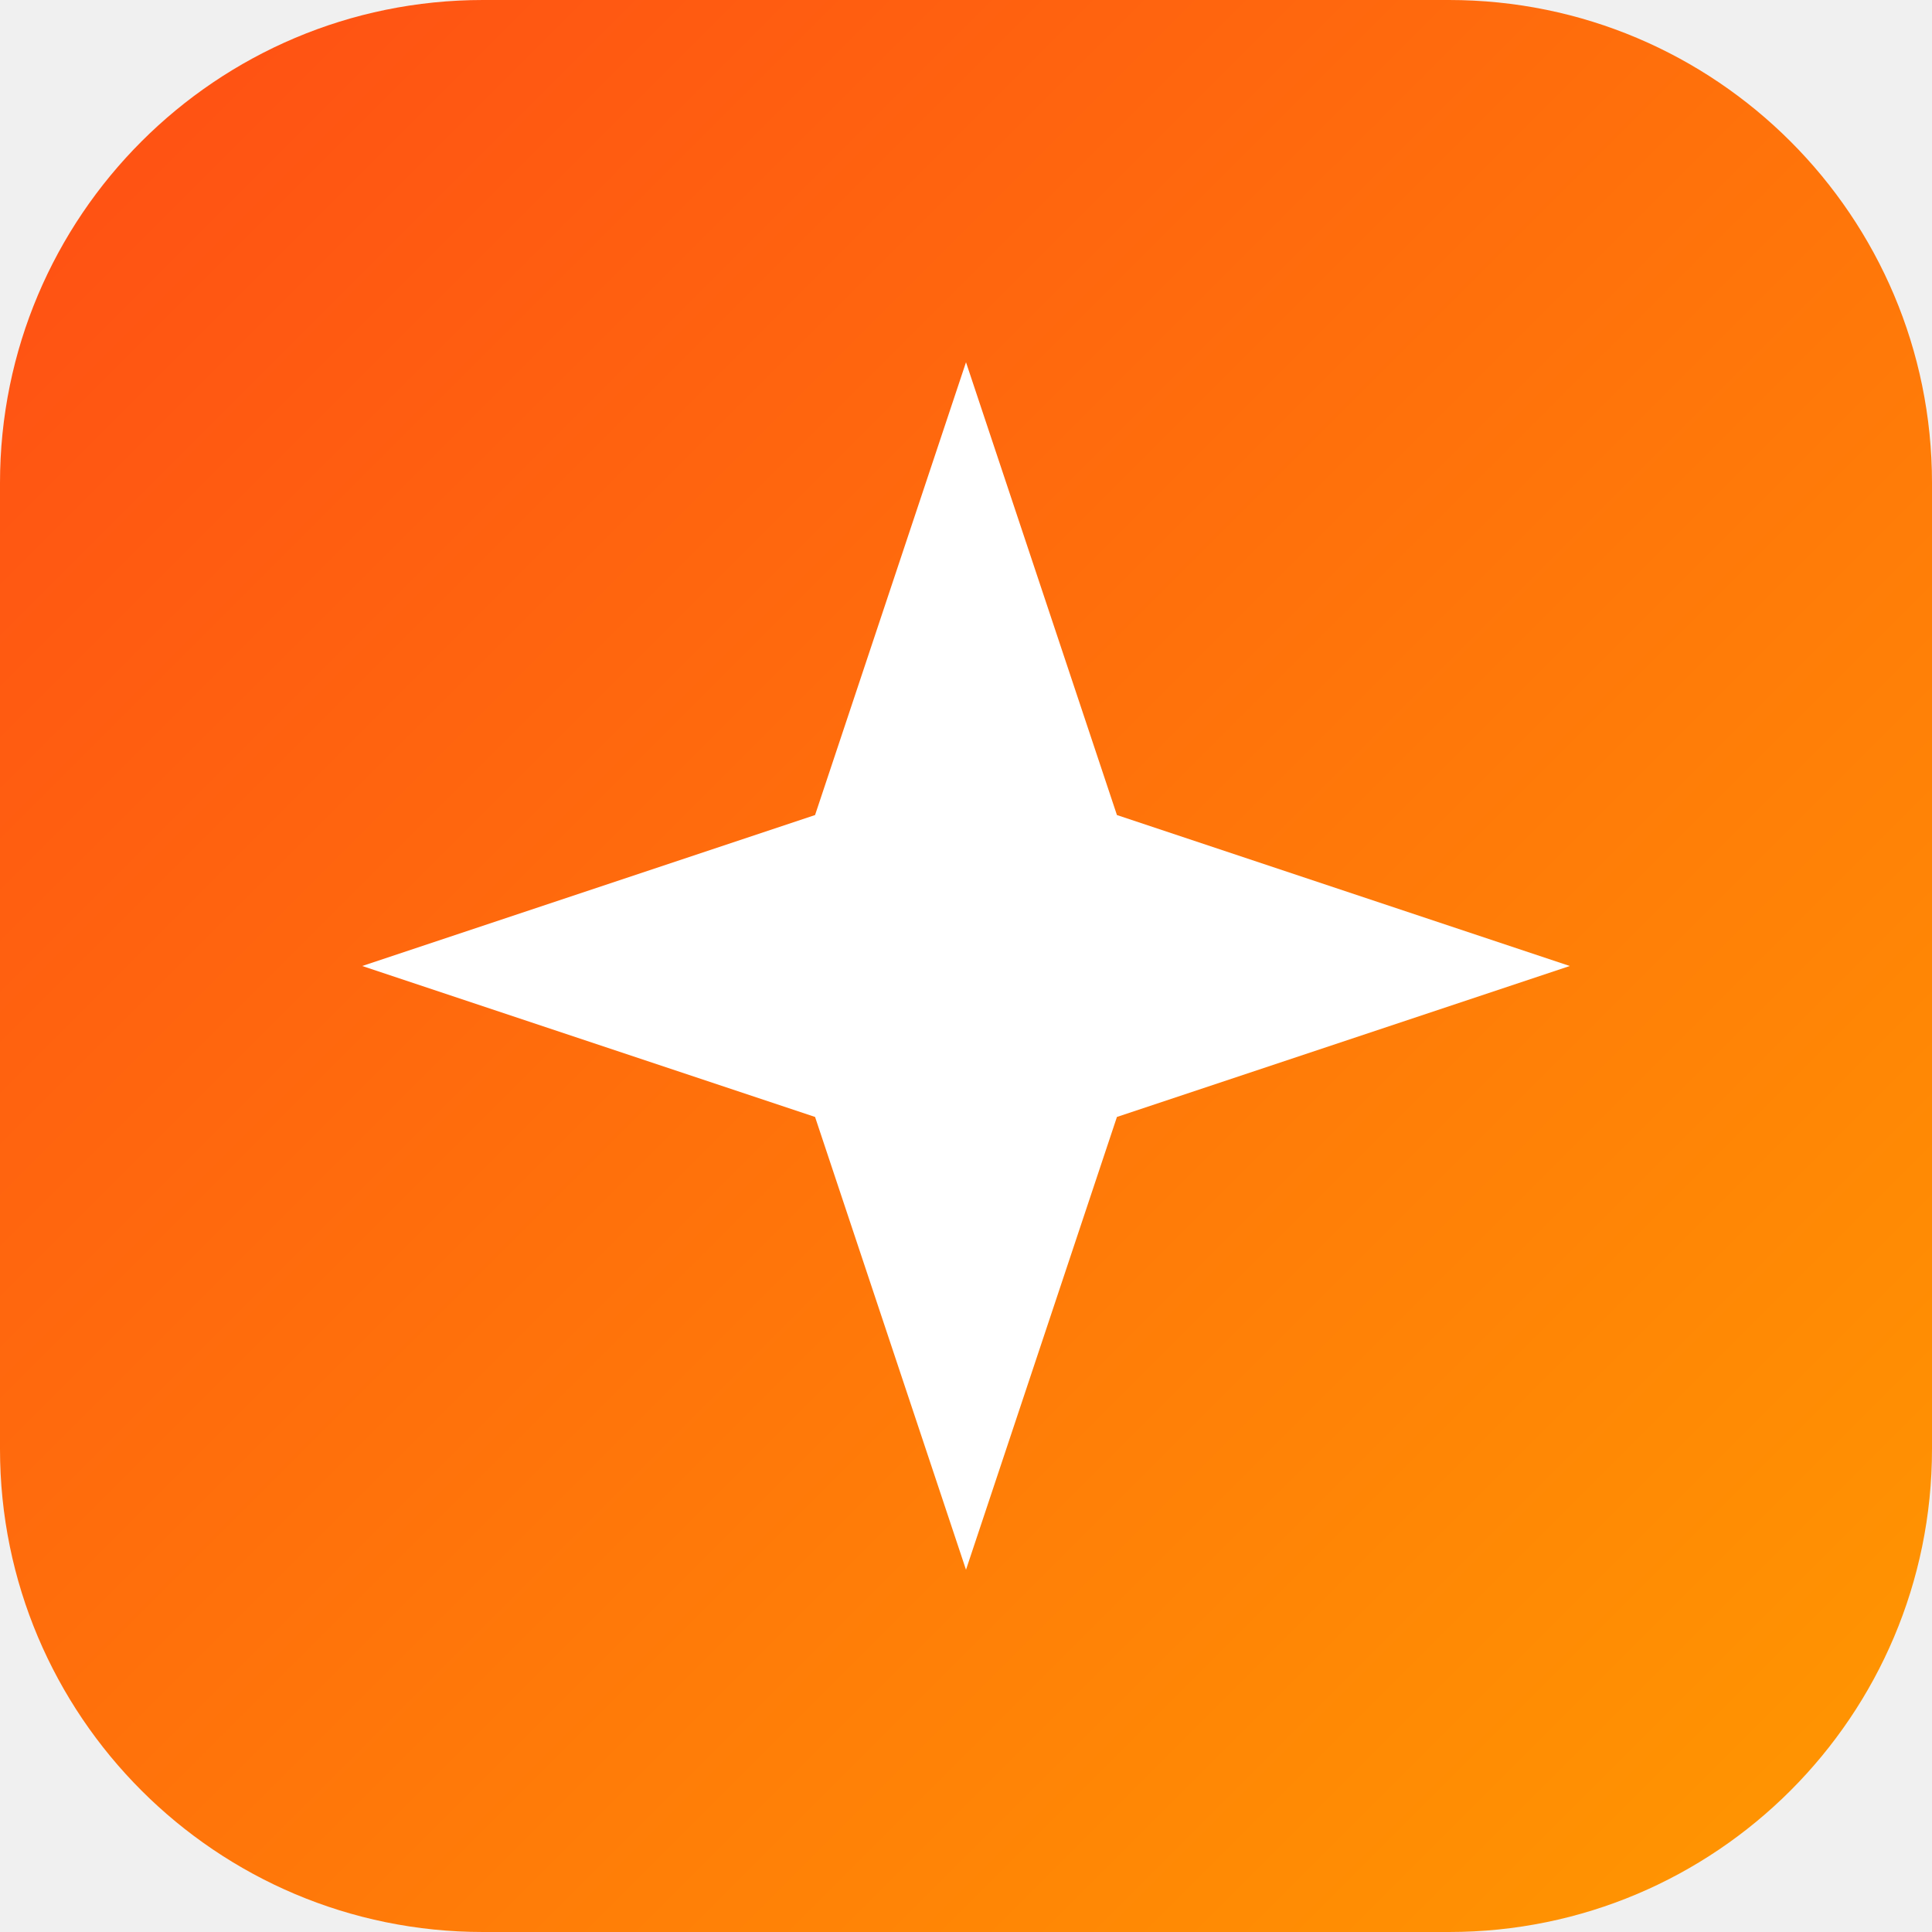
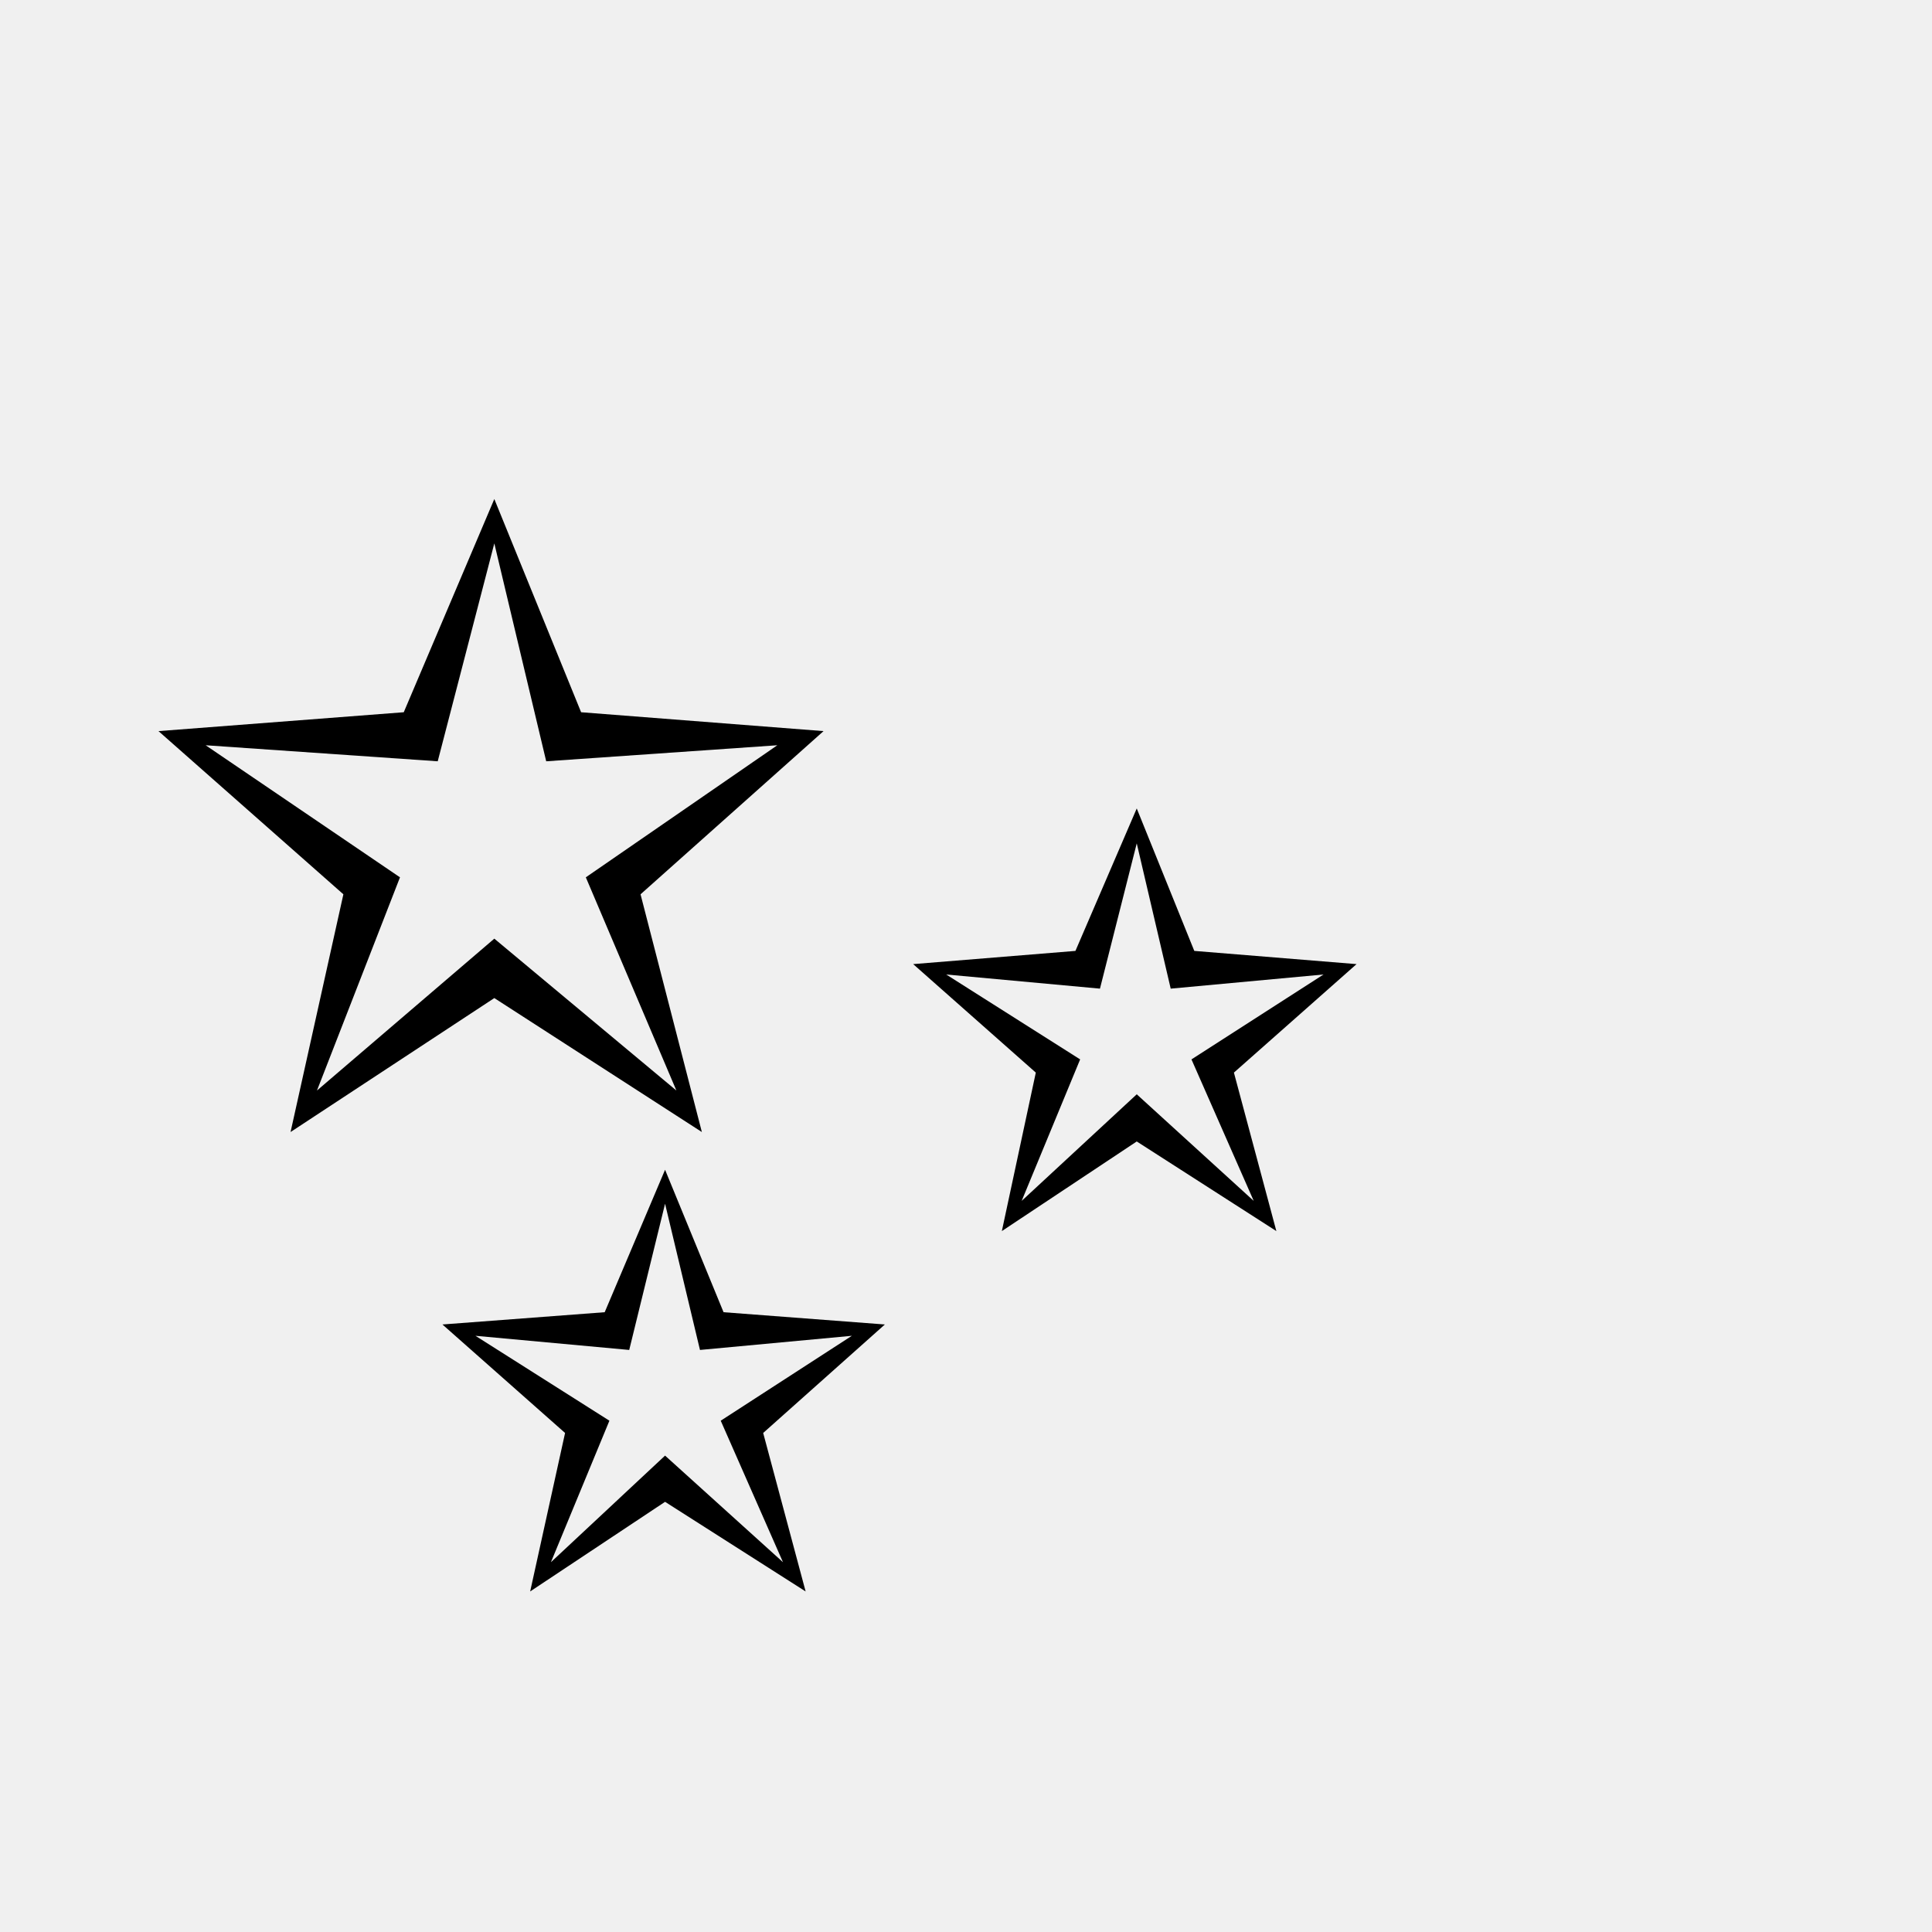
- <svg xmlns="http://www.w3.org/2000/svg" viewBox="0 0 32 32" fill="none">
-   <rect width="32" height="32" rx="8" fill="url(#grad)" />
-   <path d="M16 6L18.5 13.5L26 16L18.5 18.5L16 26L13.5 18.5L6 16L13.5 13.5Z" fill="white" />
-   <defs>
-     <linearGradient id="grad" x1="0" y1="0" x2="32" y2="32" gradientUnits="userSpaceOnUse">
-       <stop stop-color="#ff4d15" />
-       <stop offset="1" stop-color="#ff9900" />
-     </linearGradient>
-   </defs>
+ <svg xmlns="http://www.w3.org/2000/svg" viewBox="0 0 32 32">
+   <text y="26" x="2" font-size="26">✨</text>
</svg>
